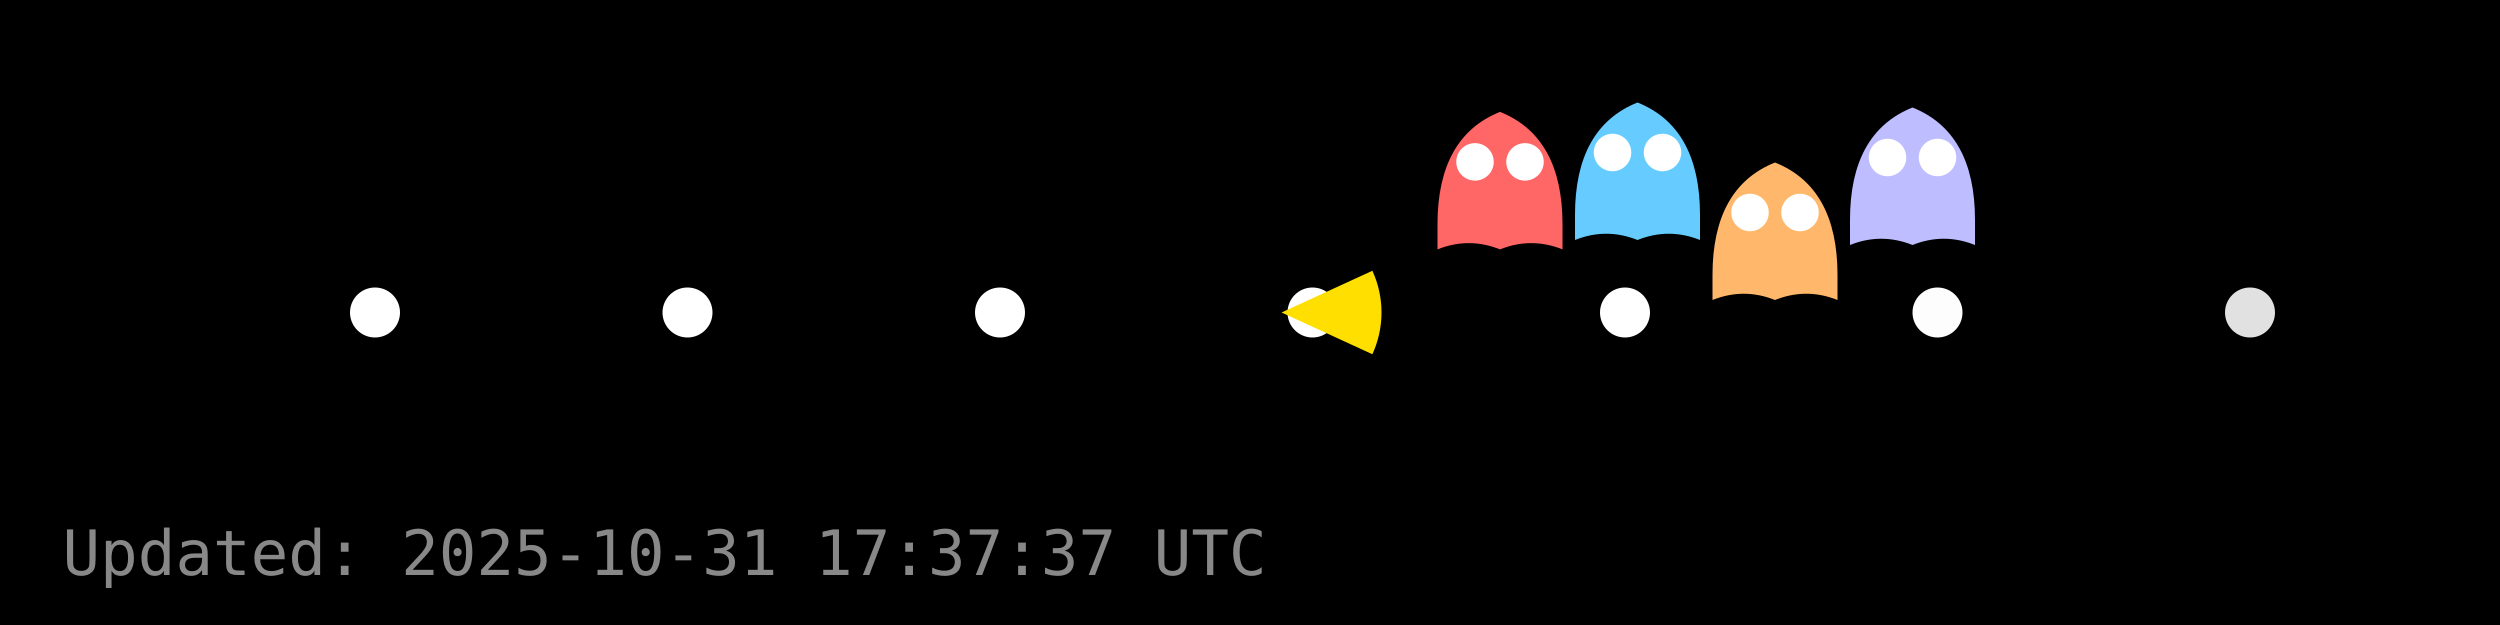
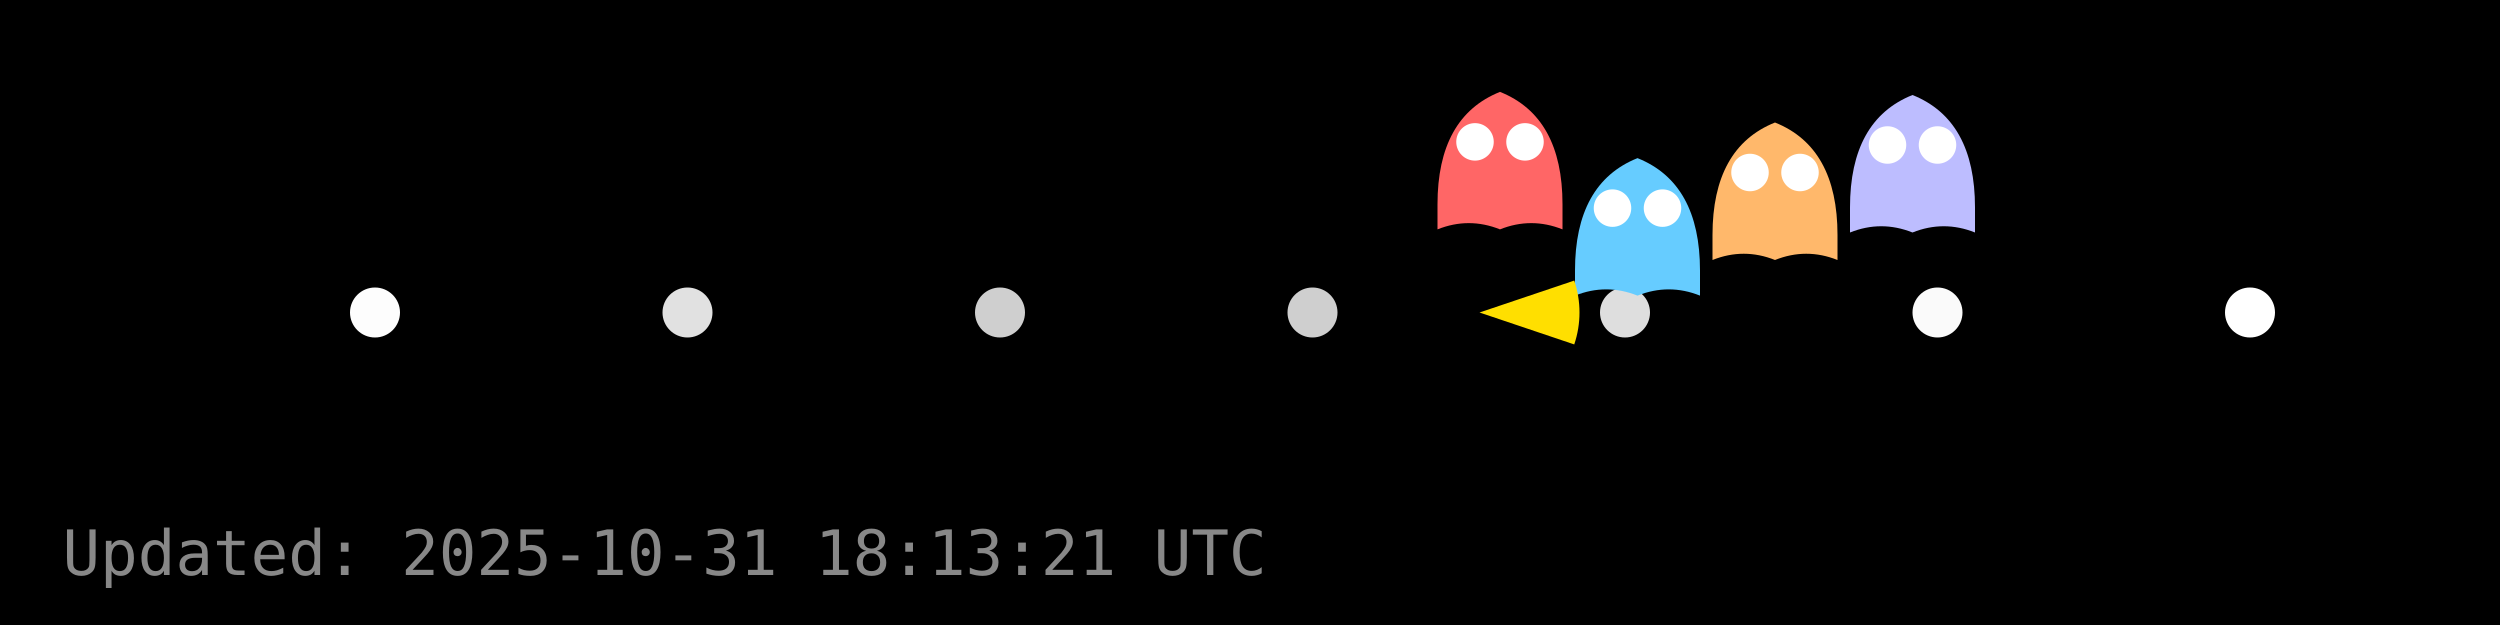
<svg xmlns="http://www.w3.org/2000/svg" width="400" height="100" viewBox="0 0 400 100">
  <rect width="400" height="100" fill="#000000" />
  <g id="dots" fill="#FFFFFF">
-     <circle cx="60.0" cy="50.0" r="4" fill="#FFFFFF" fill-opacity="1.00" />
-     <circle cx="110.0" cy="50.0" r="4" fill="#FFFFFF" fill-opacity="1.00" />
-     <circle cx="160.0" cy="50.0" r="4" fill="#FFFFFF" fill-opacity="1.00" />
-     <circle cx="210.0" cy="50.0" r="4" fill="#FFFFFF" fill-opacity="1.00" />
-     <circle cx="260.0" cy="50.0" r="4" fill="#FFFFFF" fill-opacity="1.00" />
-     <circle cx="310.0" cy="50.0" r="4" fill="#FFFFFF" fill-opacity="0.99" />
-     <circle cx="360.0" cy="50.0" r="4" fill="#FFFFFF" fill-opacity="0.88" />
+     <circle cx="60.0" cy="50.0" r="4" fill="#FFFFFF" fill-opacity="0.99" />
+     <circle cx="110.0" cy="50.0" r="4" fill="#FFFFFF" fill-opacity="0.88" />
+     <circle cx="160.0" cy="50.0" r="4" fill="#FFFFFF" fill-opacity="0.81" />
+     <circle cx="210.0" cy="50.0" r="4" fill="#FFFFFF" fill-opacity="0.81" />
+     <circle cx="260.0" cy="50.0" r="4" fill="#FFFFFF" fill-opacity="0.87" />
+     <circle cx="310.0" cy="50.0" r="4" fill="#FFFFFF" fill-opacity="0.98" />
+     <circle cx="360.0" cy="50.0" r="4" fill="#FFFFFF" fill-opacity="1.00" />
  </g>
  <g id="ghosts">
-     <g transform="translate(240.0,29.9)">
+     <g transform="translate(240.0,26.7)">
      <path d="M-10,6 Q-10,-8 0,-12 Q10,-8 10,6 V10 Q5,8 0,10 Q-5,8 -10,10 Z" fill="#FF6666" />
      <circle cx="-4" cy="-4" r="3" fill="#fff" />
      <circle cx="4" cy="-4" r="3" fill="#fff" />
    </g>
-     <g transform="translate(262.0,28.4)">
+     <g transform="translate(262.0,37.3)">
      <path d="M-10,6 Q-10,-8 0,-12 Q10,-8 10,6 V10 Q5,8 0,10 Q-5,8 -10,10 Z" fill="#66CCFF" />
      <circle cx="-4" cy="-4" r="3" fill="#fff" />
      <circle cx="4" cy="-4" r="3" fill="#fff" />
    </g>
-     <g transform="translate(284.0,38.0)">
+     <g transform="translate(284.0,31.6)">
      <path d="M-10,6 Q-10,-8 0,-12 Q10,-8 10,6 V10 Q5,8 0,10 Q-5,8 -10,10 Z" fill="#FFB86B" />
      <circle cx="-4" cy="-4" r="3" fill="#fff" />
      <circle cx="4" cy="-4" r="3" fill="#fff" />
    </g>
-     <g transform="translate(306.0,29.2)">
+     <g transform="translate(306.0,27.2)">
      <path d="M-10,6 Q-10,-8 0,-12 Q10,-8 10,6 V10 Q5,8 0,10 Q-5,8 -10,10 Z" fill="#BDBDFF" />
      <circle cx="-4" cy="-4" r="3" fill="#fff" />
      <circle cx="4" cy="-4" r="3" fill="#fff" />
    </g>
  </g>
  <g id="pacman">
-     <path d="M 205.04,50.00 L 219.58,43.32 A 16,16 0 0,1 219.58,56.68 Z" fill="#FFDF00" stroke="none" />
-     <circle cx="211.04" cy="44.00" r="2" fill="#000" />
+     <path d="M 236.72,50.00 L 251.88,44.89 A 16,16 0 0,1 251.88,55.11 Z" fill="#FFDF00" stroke="none" />
+     <circle cx="242.72" cy="44.00" r="2" fill="#000" />
    <animateTransform href="#pacman" attributeName="transform" type="translate" from="0 0" to="0 0" dur="0.0s" repeatCount="1" />
  </g>
-   <text x="10" y="92" fill="#888" font-family="monospace" font-size="10">Updated: 2025-10-31 17:37:37 UTC</text>
+   <text x="10" y="92" fill="#888" font-family="monospace" font-size="10">Updated: 2025-10-31 18:13:21 UTC</text>
</svg>
